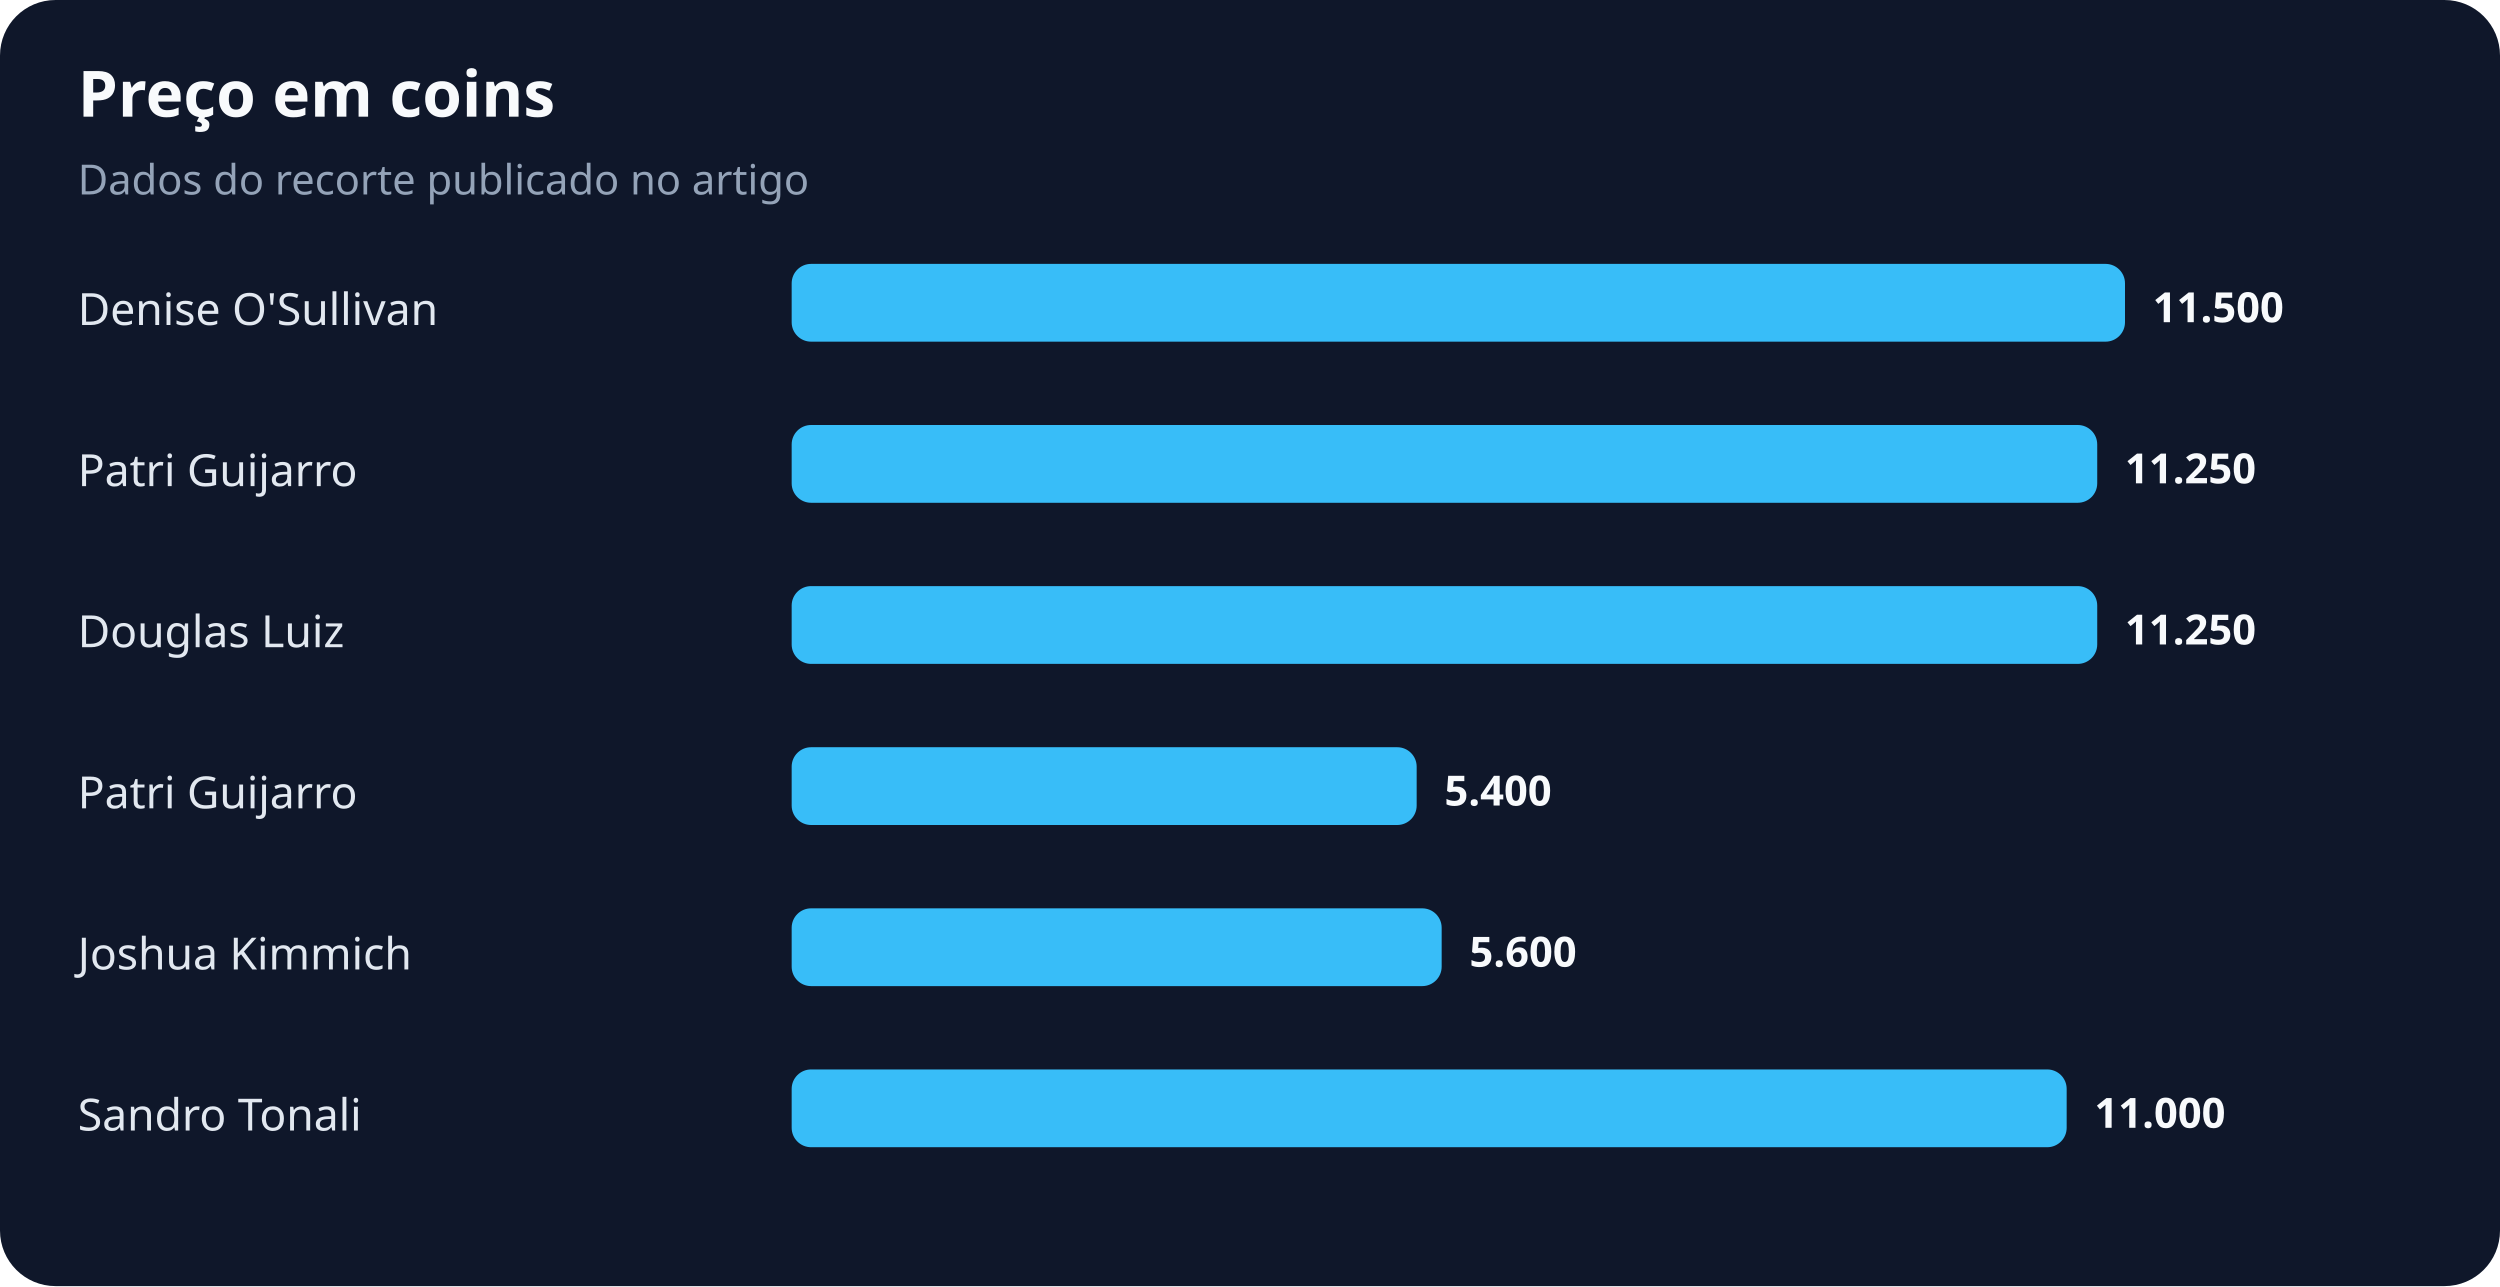
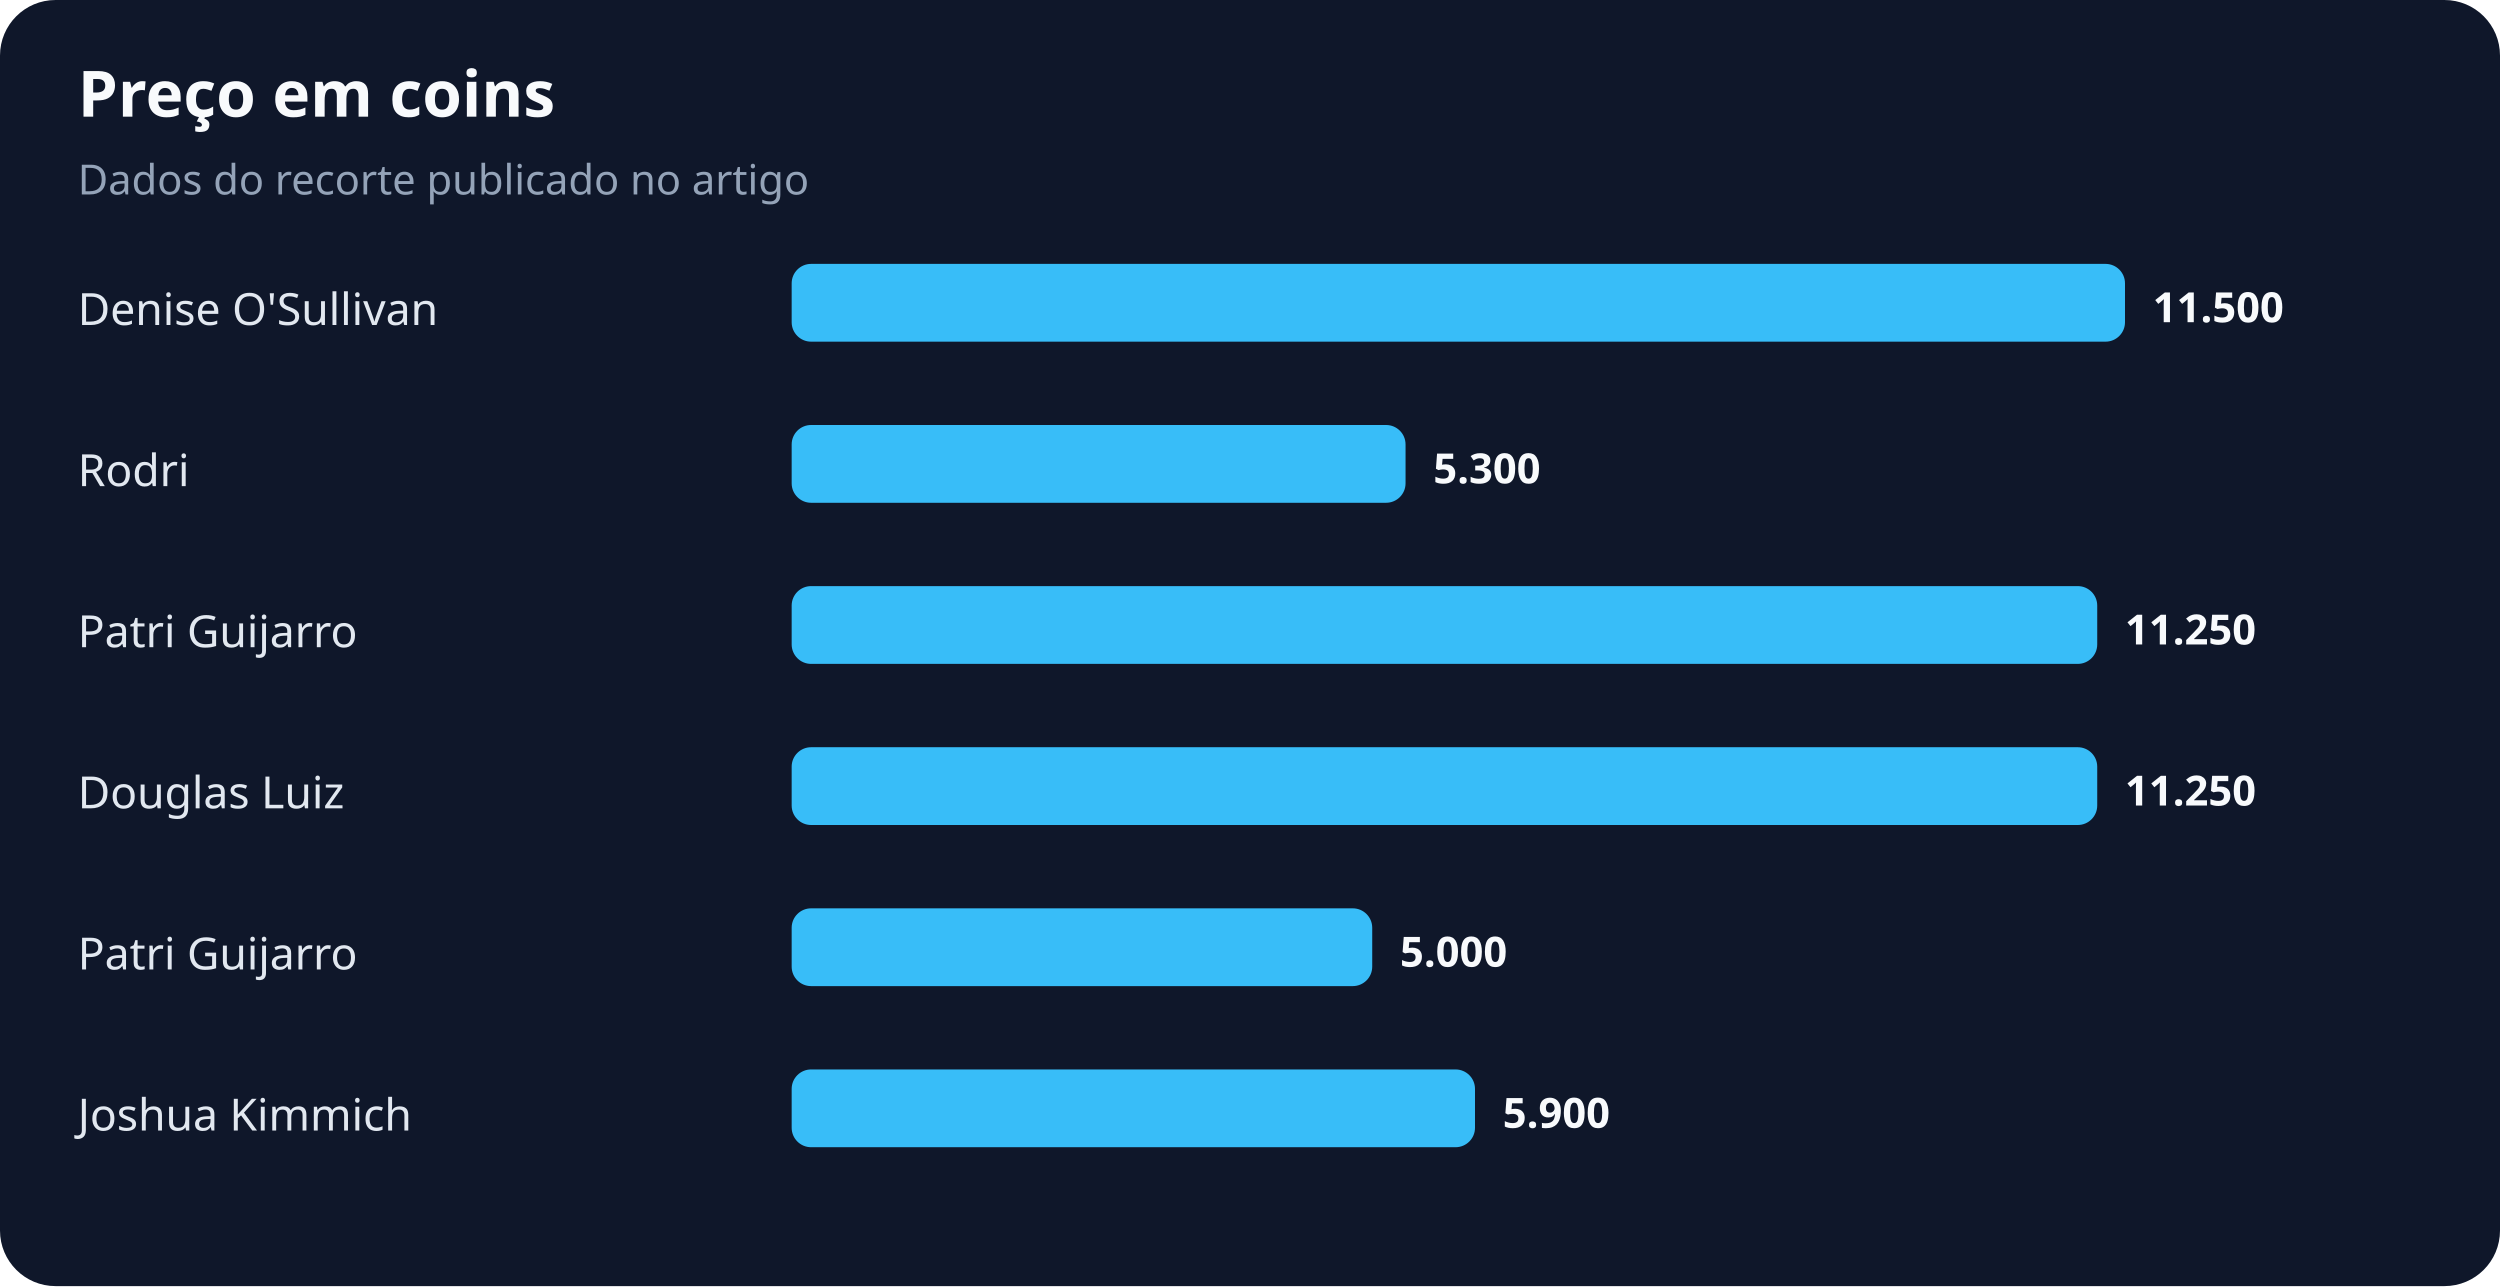
<svg xmlns="http://www.w3.org/2000/svg" width="900" height="463" viewBox="0 0 900 463" role="img" aria-labelledby="title desc">
  <rect width="100%" height="100%" rx="20" fill="#0f172a" />
  <text x="28" y="42" fill="#f8fafc" font-family="system-ui,sans-serif" font-size="23" font-weight="700">Preço em coins</text>
  <text x="28" y="70" fill="#94a3b8" font-family="system-ui,sans-serif" font-size="15">Dados do recorte publicado no artigo</text>
  <text x="28" y="117" fill="#e2e8f0" font-family="system-ui,sans-serif" font-size="16">Denise O'Sullivan</text>
  <rect x="285" y="95" width="480" height="28" rx="7" fill="#38bdf8" />
  <text x="775" y="116" fill="#f8fafc" font-family="system-ui,sans-serif" font-size="15" font-weight="700">11.500</text>
-   <text x="28" y="175" fill="#e2e8f0" font-family="system-ui,sans-serif" font-size="16">Patri Guijarro</text>
-   <rect x="285" y="153" width="470" height="28" rx="7" fill="#38bdf8" />
-   <text x="765" y="174" fill="#f8fafc" font-family="system-ui,sans-serif" font-size="15" font-weight="700">11.250</text>
-   <text x="28" y="233" fill="#e2e8f0" font-family="system-ui,sans-serif" font-size="16">Douglas Luiz</text>
+   <text x="28" y="175" fill="#e2e8f0" font-family="system-ui,sans-serif" font-size="16">Rodri</text>
+   <rect x="285" y="153" width="221" height="28" rx="7" fill="#38bdf8" />
+   <text x="516" y="174" fill="#f8fafc" font-family="system-ui,sans-serif" font-size="15" font-weight="700">5.300</text>
+   <text x="28" y="233" fill="#e2e8f0" font-family="system-ui,sans-serif" font-size="16">Patri Guijarro</text>
  <rect x="285" y="211" width="470" height="28" rx="7" fill="#38bdf8" />
  <text x="765" y="232" fill="#f8fafc" font-family="system-ui,sans-serif" font-size="15" font-weight="700">11.250</text>
-   <text x="28" y="291" fill="#e2e8f0" font-family="system-ui,sans-serif" font-size="16">Patri Guijarro</text>
-   <rect x="285" y="269" width="225" height="28" rx="7" fill="#38bdf8" />
-   <text x="520" y="290" fill="#f8fafc" font-family="system-ui,sans-serif" font-size="15" font-weight="700">5.400</text>
-   <text x="28" y="349" fill="#e2e8f0" font-family="system-ui,sans-serif" font-size="16">Joshua Kimmich</text>
-   <rect x="285" y="327" width="234" height="28" rx="7" fill="#38bdf8" />
-   <text x="529" y="348" fill="#f8fafc" font-family="system-ui,sans-serif" font-size="15" font-weight="700">5.600</text>
-   <text x="28" y="407" fill="#e2e8f0" font-family="system-ui,sans-serif" font-size="16">Sandro Tonali</text>
-   <rect x="285" y="385" width="459" height="28" rx="7" fill="#38bdf8" />
-   <text x="754" y="406" fill="#f8fafc" font-family="system-ui,sans-serif" font-size="15" font-weight="700">11.000</text>
+   <text x="28" y="291" fill="#e2e8f0" font-family="system-ui,sans-serif" font-size="16">Douglas Luiz</text>
+   <rect x="285" y="269" width="470" height="28" rx="7" fill="#38bdf8" />
+   <text x="765" y="290" fill="#f8fafc" font-family="system-ui,sans-serif" font-size="15" font-weight="700">11.250</text>
+   <text x="28" y="349" fill="#e2e8f0" font-family="system-ui,sans-serif" font-size="16">Patri Guijarro</text>
+   <rect x="285" y="327" width="209" height="28" rx="7" fill="#38bdf8" />
+   <text x="504" y="348" fill="#f8fafc" font-family="system-ui,sans-serif" font-size="15" font-weight="700">5.000</text>
+   <text x="28" y="407" fill="#e2e8f0" font-family="system-ui,sans-serif" font-size="16">Joshua Kimmich</text>
+   <rect x="285" y="385" width="246" height="28" rx="7" fill="#38bdf8" />
+   <text x="541" y="406" fill="#f8fafc" font-family="system-ui,sans-serif" font-size="15" font-weight="700">5.900</text>
</svg>
